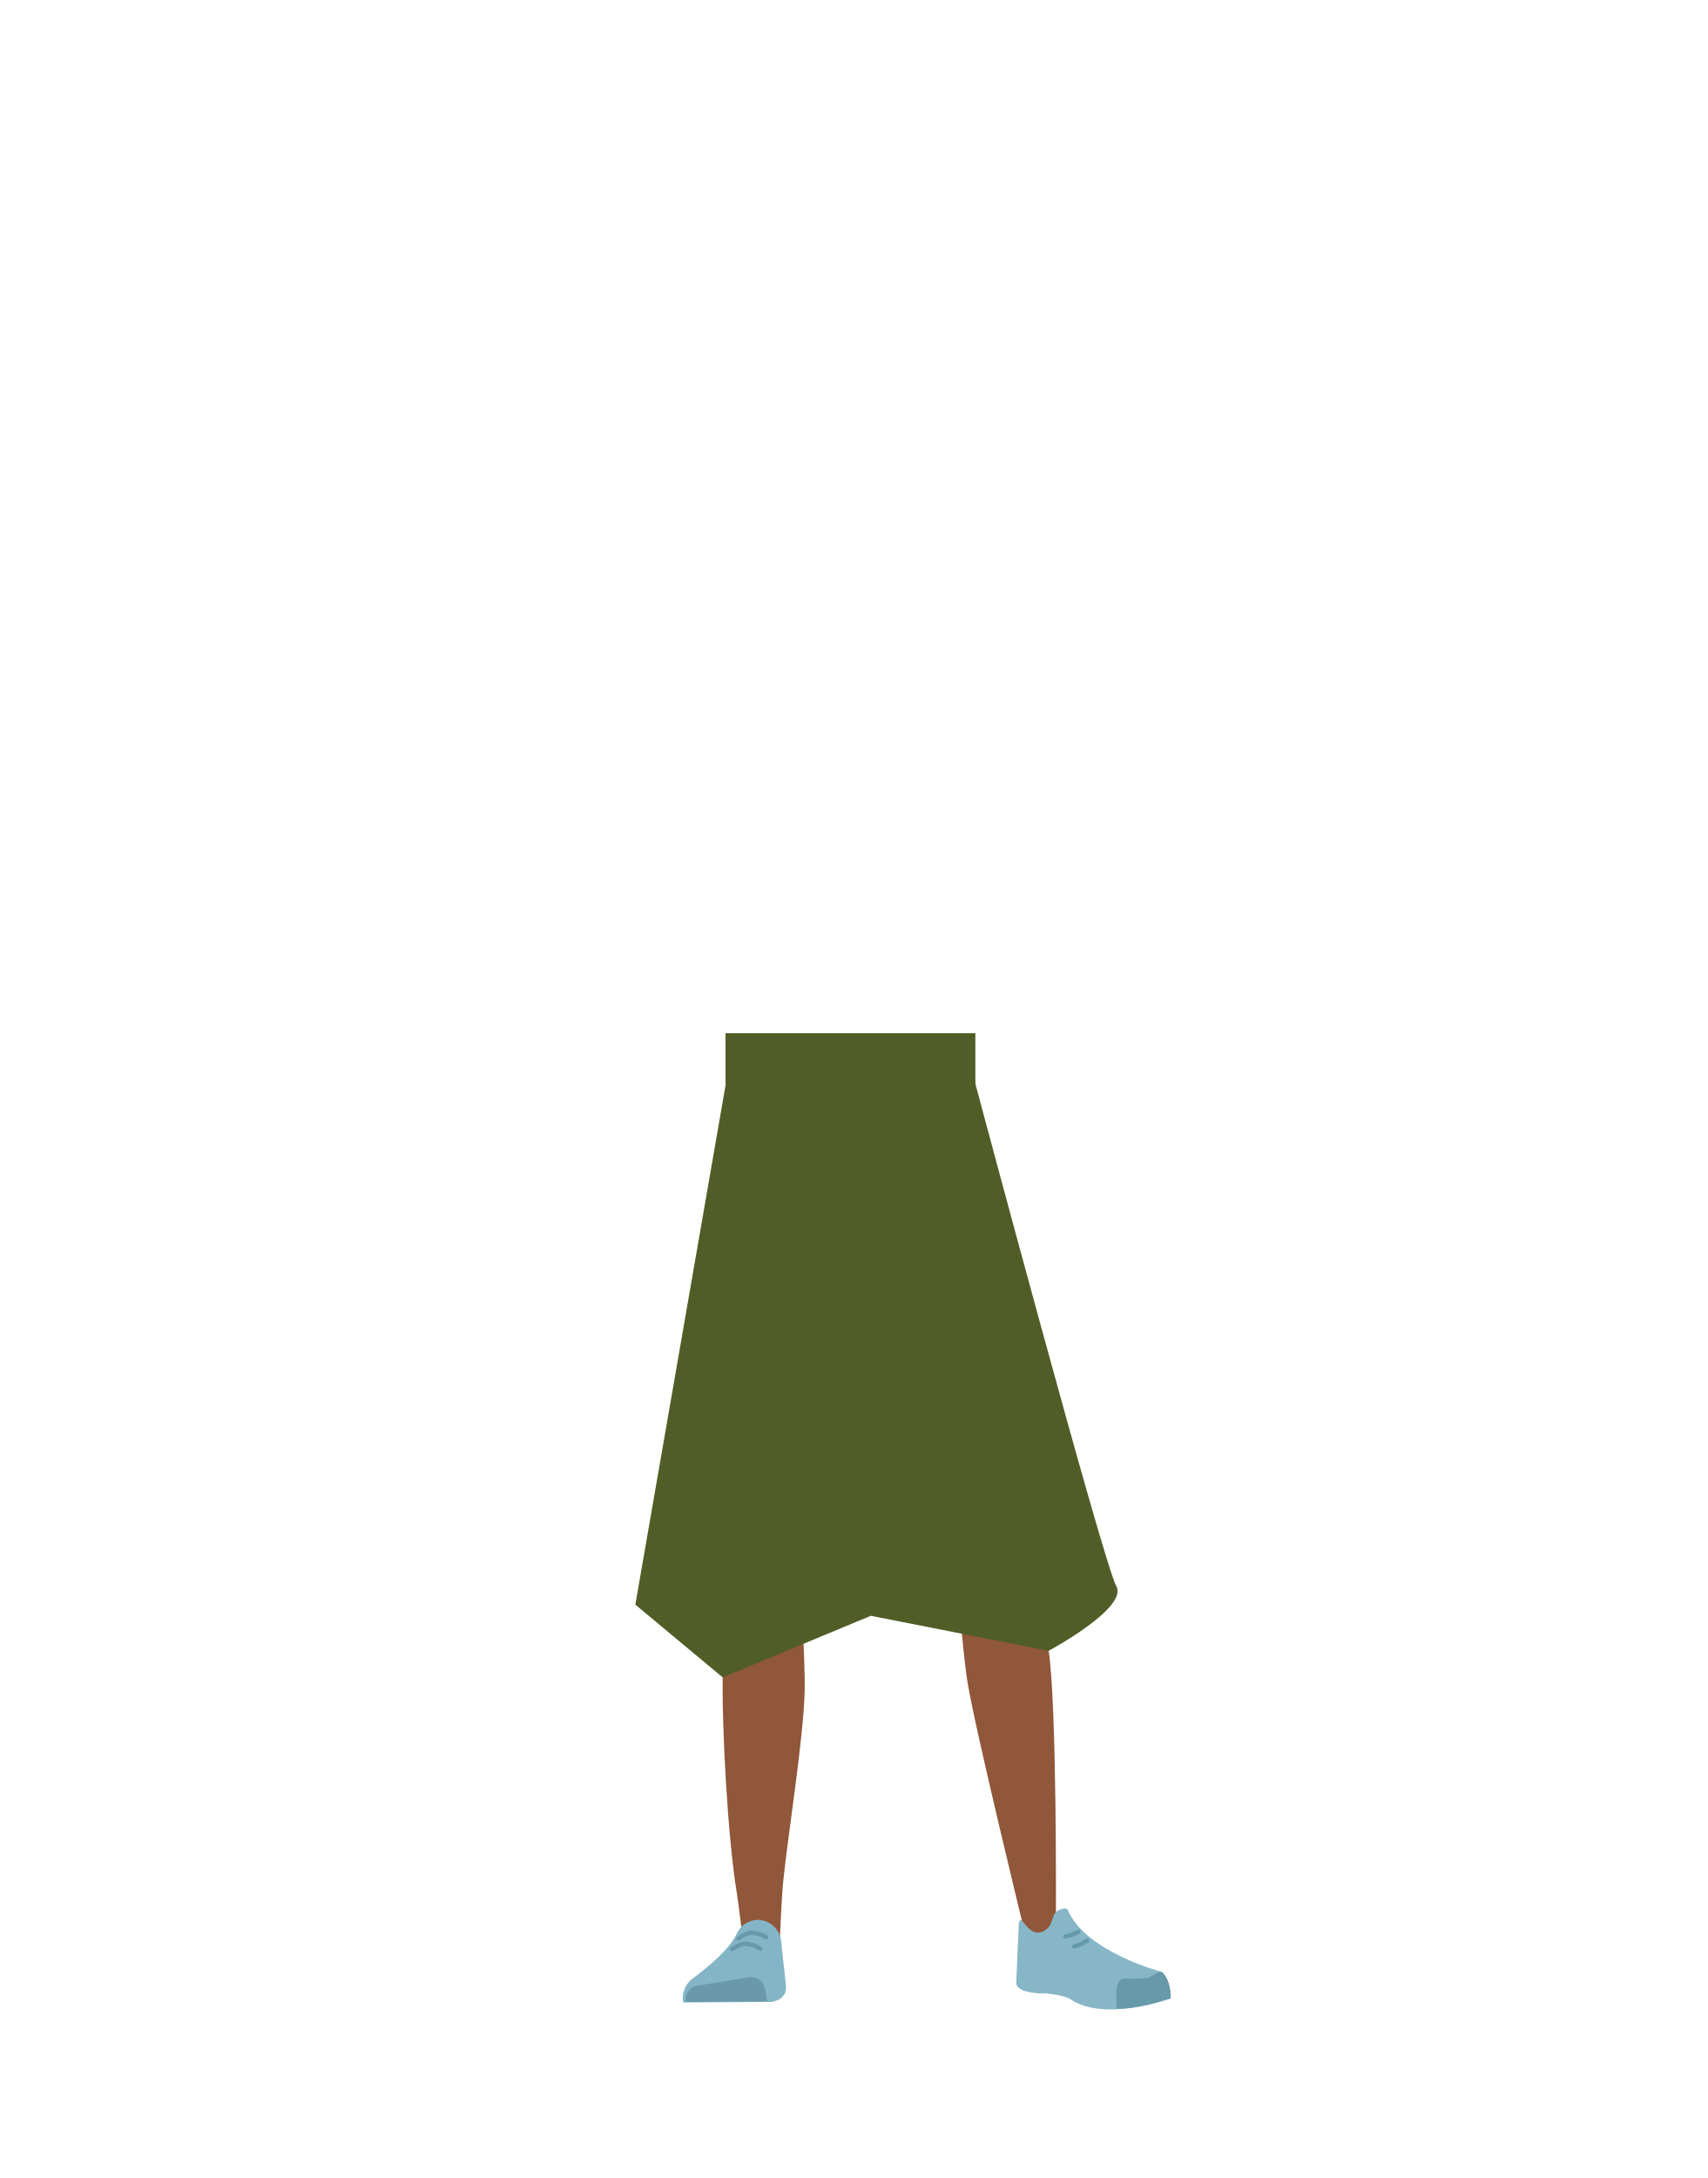
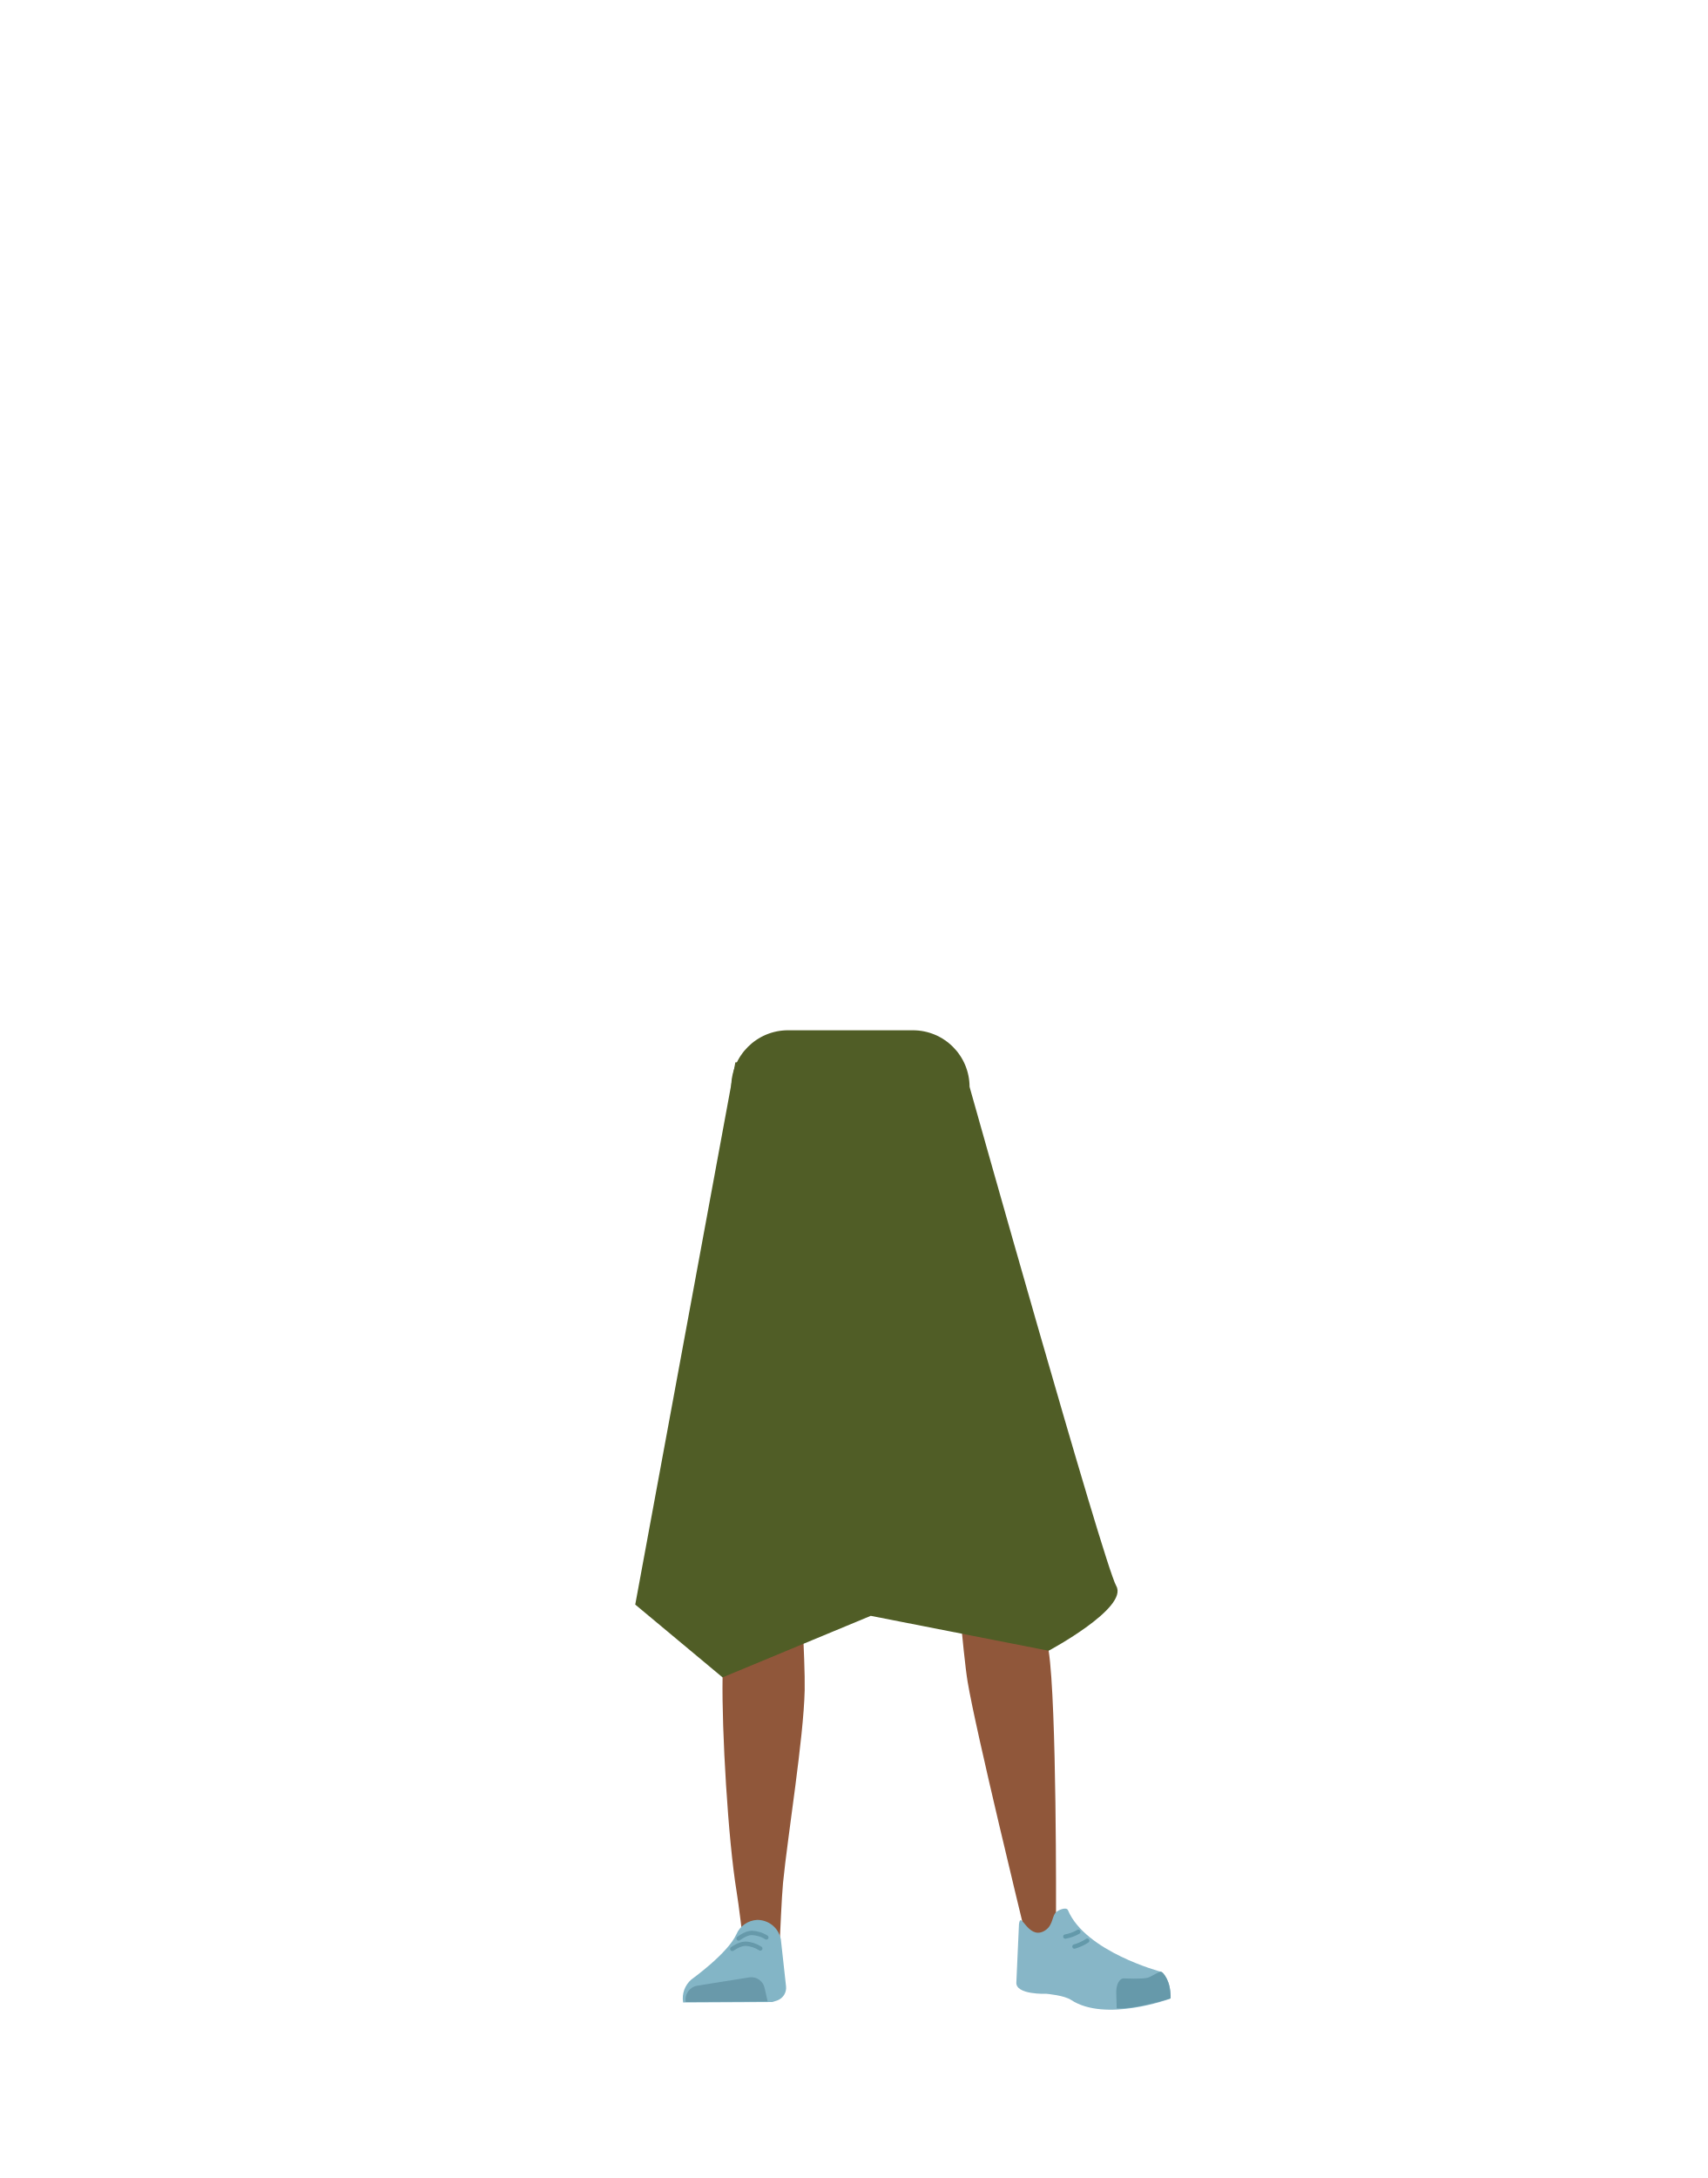
- <svg xmlns="http://www.w3.org/2000/svg" id="Calque_9" data-name="Calque 9" viewBox="0 0 788 1005">
-   <defs>
-     <style>.cls-1{fill:#9e6754;}.cls-2{fill:#90573a;}.cls-3{fill:#83b5c6;}.cls-4{fill:#6999aa;}.cls-5,.cls-8{fill:none;stroke-linecap:round;stroke-miterlimit:10;stroke-width:2px;}.cls-5{stroke:#69a;}.cls-6{fill:#87b6c7;}.cls-7{fill:#69a;}.cls-8{stroke:#6399aa;}.cls-9{fill:#505d26;}</style>
-   </defs>
-   <path class="cls-1" d="M334.37,726.23c1.21,10.93,8.45,19.2,16.94,19.37h0c8.12.16,15.06-7.14,16.58-17.43,0,0,8.81-73.39,9-99.72.05-6.23-1.58-24.89-1.58-24.89l-3.93-43.46s-2.75-20.48-19.52-23c-19.32-2.9-19.65,10.51-19.65,10.51s-6.18,69-6,90.9C326.46,658.65,334.37,726.23,334.37,726.23Z" />
-   <path class="cls-1" d="M472.24,718.08c.76,11-4.87,20.41-13.19,22.1h0c-8,1.61-16.1-4.32-19.44-14.17,0,0-21.83-70.62-26.76-96.49-1.16-6.12-2.91-24.77-2.91-24.77L406,561.3s-1-20.65,15.08-26.14c18.48-6.32,21.22,6.82,21.22,6.82s18.46,66.81,22.17,88.35C467.9,650.18,472.24,718.08,472.24,718.08Z" />
-   <path class="cls-2" d="M351.25,708.87c-9.22.2-14.6,5.28-16,13.44,0,0-1.46,36.38-1.7,51.71C333.18,798.59,336,848.73,340,873c.88,5.3,2.76,21.33,2.76,21.33a8.91,8.91,0,0,0,9,8h0a8.92,8.92,0,0,0,8.23-8.65s.8-18.54,1.41-24.68c2.22-22.28,9.49-66.56,10-89,.31-13.48-2.3-54.79-2.3-54.79-1-13.57-10-16.24-17.93-16.36Z" />
-   <path class="cls-2" d="M456.44,701.23c9.12-1.34,15.14,2.86,17.66,10.82,0,0,7.51,34.32,9.9,49.68,3.84,24.62,3.37,122,3.37,122,.07,4.89.24,11.39-4.22,11.92h0c-4.39.52-9.78-1.46-10.71-6.15,0,0-22.24-91-25.91-113.39-2.21-13.5-5.46-55.42-5.46-55.42-.91-13.8,7.6-18,15.37-19.44Z" />
-   <path class="cls-3" d="M349.53,885.87h0a10.93,10.93,0,0,0-9.62,6.64h0c-4,8.94-20.83,20.92-20.83,20.92A11.3,11.3,0,0,0,315.29,924h0l41.09-.24,2.31-.74a6.2,6.2,0,0,0,4.1-6.5l-2.36-21.7A11.09,11.09,0,0,0,349.53,885.87Z" />
-   <path class="cls-4" d="M316.47,923.8h0a6.47,6.47,0,0,1,5.13-7.5L346,912.38a6.14,6.14,0,0,1,6.86,4.9l1.41,6.16Z" />
-   <path class="cls-5" d="M340.87,894.46s3.17-2.52,6-2.6a14,14,0,0,1,6.84,2.06" />
-   <path class="cls-5" d="M338,899.35s3.23-2.43,6.07-2.42a14,14,0,0,1,6.79,2.25" />
-   <path class="cls-6" d="M481.57,891.15c4.24-2.12,3.75-6.12,5.38-8.42,1-1.4,5.21-3.06,5.91-1.38,8.1,19.23,42.79,28.38,42.79,28.38,3.78,3.11,4.8,7.64,4.32,12.46h0s-29.75,11-45.67.46c-3.19-2.11-11.33-2.81-11.33-2.81s-14.52.56-13.92-5.37l1.17-26.72C471.11,881.29,474.29,894.79,481.57,891.15Z" />
-   <path class="cls-7" d="M540.32,922.13c.23-7.84-3.45-12.54-4.61-12.28-1.69.36-4.32,2.3-6,2.77-2.65.74-10.82.34-10.82.34-2.09-.17-3.7,2.59-3.7,6.35l.2,7.49s5,.6,16.63-2.28C534,924,540.32,922.13,540.32,922.13Z" />
-   <path class="cls-8" d="M497.72,891.36a17.72,17.72,0,0,1-6,2.19" />
-   <path class="cls-8" d="M501.75,895.45a18.41,18.41,0,0,1-5.9,2.69" />
-   <path class="cls-9" d="M293.24,740.44,333.56,774l68.36-28.42L484,761.73s37-19.85,31.2-29.9-65-231.66-65-231.66l-2-11.71-111.46,1.59Z" />
-   <rect class="cls-9" x="334.85" y="476.76" width="115.32" height="23.41" />
+ <svg xmlns="http://www.w3.org/2000/svg" version="1.1" id="Calque_9" x="0px" y="0px" viewBox="0 0 788 1005" style="enable-background:new 0 0 788 1005;" xml:space="preserve">
+   <style type="text/css">
+ 	.st0{fill:#9E6754;}
+ 	.st1{fill:#90573A;}
+ 	.st2{fill:#83B5C6;}
+ 	.st3{fill:#6999AA;}
+ 	.st4{fill:none;stroke:#6699AA;stroke-width:2;stroke-linecap:round;stroke-miterlimit:10;}
+ 	.st5{fill:#87B6C7;}
+ 	.st6{fill:#6699AA;}
+ 	.st7{fill:none;stroke:#6399AA;stroke-width:2;stroke-linecap:round;stroke-miterlimit:10;}
+ 	.st8{fill:#505D26;}
+ </style>
+   <path class="st0" d="M334.4,726.2c1.2,10.9,8.5,19.2,16.9,19.4l0,0c8.1,0.2,15.1-7.1,16.6-17.4c0,0,8.8-73.4,9-99.7  c0-6.2-1.6-24.9-1.6-24.9l-3.9-43.5c0,0-2.8-20.5-19.5-23c-19.3-2.9-19.6,10.5-19.6,10.5s-6.2,69-6,90.9  C326.5,658.7,334.4,726.2,334.4,726.2z" />
+   <path class="st0" d="M472.2,718.1c0.8,11-4.9,20.4-13.2,22.1l0,0c-8,1.6-16.1-4.3-19.4-14.2c0,0-21.8-70.6-26.8-96.5  c-1.2-6.1-2.9-24.8-2.9-24.8l-3.9-43.5c0,0-1-20.7,15.1-26.1c18.5-6.3,21.2,6.8,21.2,6.8s18.5,66.8,22.2,88.3  C467.9,650.2,472.2,718.1,472.2,718.1z" />
+   <path class="st1" d="M351.2,708.9c-9.2,0.2-14.6,5.3-16,13.4c0,0-1.5,36.4-1.7,51.7c-0.4,24.6,2.5,74.7,6.5,99  c0.9,5.3,2.8,21.3,2.8,21.3c0.5,4.6,4.4,8.1,9,8l0,0c4.6-0.4,8.1-4.1,8.2-8.7c0,0,0.8-18.5,1.4-24.7c2.2-22.3,9.5-66.6,10-89  c0.3-13.5-2.3-54.8-2.3-54.8C368.1,711.6,359.1,709,351.2,708.9L351.2,708.9z" />
+   <path class="st1" d="M456.4,701.2c9.1-1.3,15.1,2.9,17.7,10.8c0,0,7.5,34.3,9.9,49.7c3.8,24.6,3.4,122,3.4,122  c0.1,4.9,0.2,11.4-4.2,11.9l0,0c-4.4,0.5-9.8-1.5-10.7-6.2c0,0-22.2-91-25.9-113.4c-2.2-13.5-5.5-55.4-5.5-55.4  C440.2,706.9,448.7,702.7,456.4,701.2L456.4,701.2z" />
+   <path class="st2" d="M349.5,885.9L349.5,885.9c-4.2,0.2-8,2.8-9.6,6.6l0,0c-4,8.9-20.8,20.9-20.8,20.9c-3,2.6-4.5,6.6-3.8,10.6l0,0  l41.1-0.2l2.3-0.7c2.7-1,4.4-3.6,4.1-6.5l-2.4-21.7C359.4,889.6,354.8,885.9,349.5,885.9z" />
+   <path class="st3" d="M316.5,923.8L316.5,923.8c-0.6-3.5,1.7-6.8,5.1-7.5l24.4-3.9c3.2-0.4,6.2,1.7,6.9,4.9l1.4,6.2L316.5,923.8z" />
+   <path class="st4" d="M340.9,894.5c0,0,3.2-2.5,6-2.6c2.4,0.1,4.8,0.8,6.8,2.1" />
+   <path class="st4" d="M338,899.3c0,0,3.2-2.4,6.1-2.4c2.4,0.1,4.8,0.9,6.8,2.2" />
+   <path class="st5" d="M481.6,891.2c4.2-2.1,3.8-6.1,5.4-8.4c1-1.4,5.2-3.1,5.9-1.4c8.1,19.2,42.8,28.4,42.8,28.4  c3.8,3.1,4.8,7.6,4.3,12.5l0,0c0,0-29.8,11-45.7,0.5c-3.2-2.1-11.3-2.8-11.3-2.8s-14.5,0.6-13.9-5.4l1.2-26.7  C471.1,881.3,474.3,894.8,481.6,891.2z" />
+   <path class="st6" d="M540.3,922.1c0.2-7.8-3.5-12.5-4.6-12.3c-1.7,0.4-4.3,2.3-6,2.8c-2.7,0.7-10.8,0.3-10.8,0.3  c-2.1-0.2-3.7,2.6-3.7,6.3l0.2,7.5c0,0,5,0.6,16.6-2.3C534,924,540.3,922.1,540.3,922.1z" />
+   <path class="st7" d="M497.7,891.4c-1.9,1.1-3.9,1.8-6,2.2" />
+   <path class="st7" d="M501.8,895.5c-1.8,1.2-3.8,2.1-5.9,2.7" />
+   <path class="st8" d="M293.2,740.4l40.3,33.6l68.4-28.4l82.1,16.1c0,0,37-19.8,31.2-29.9s-67.7-230.3-67.7-230.3L431,488.7l-91.6,1.5  L293.2,740.4z" />
+   <path class="st8" d="M363.7,475.4h57.6c14.5,0,26.2,11.7,26.2,26.2l0,0H337.5l0,0C337.5,487.1,349.3,475.4,363.7,475.4z" />
</svg>
